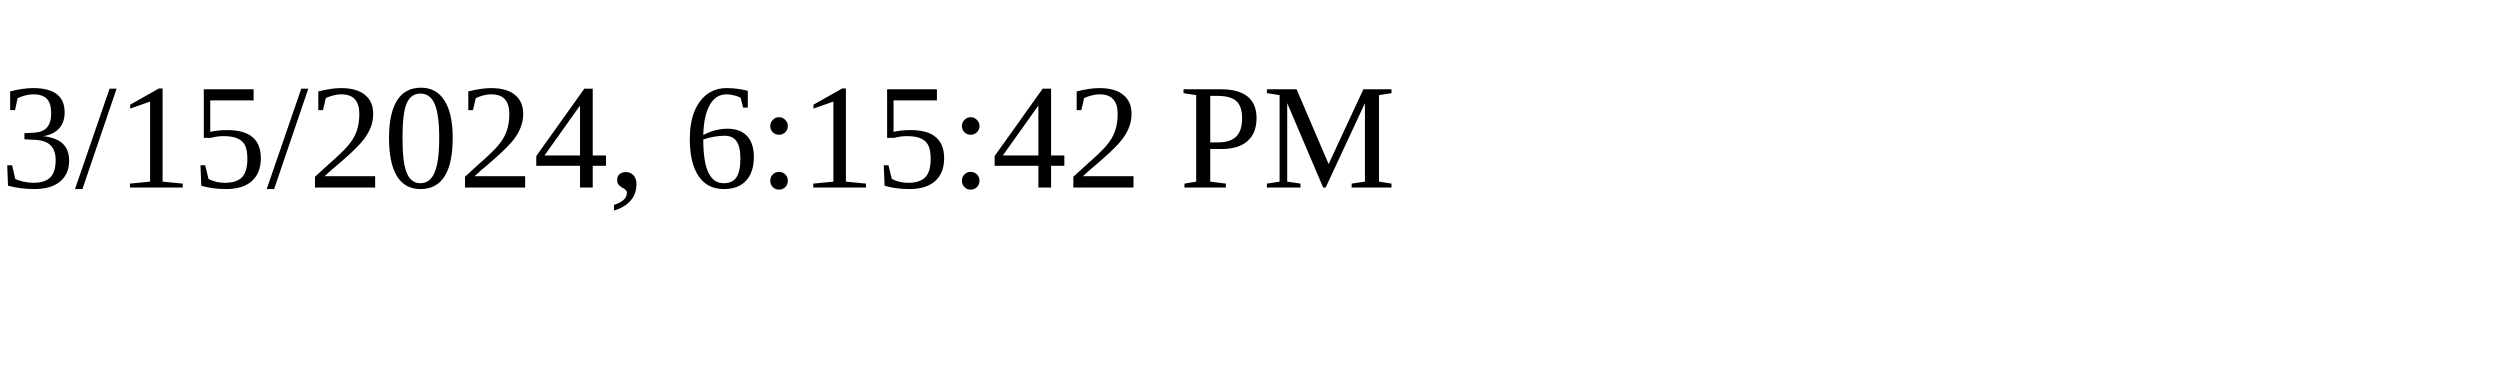
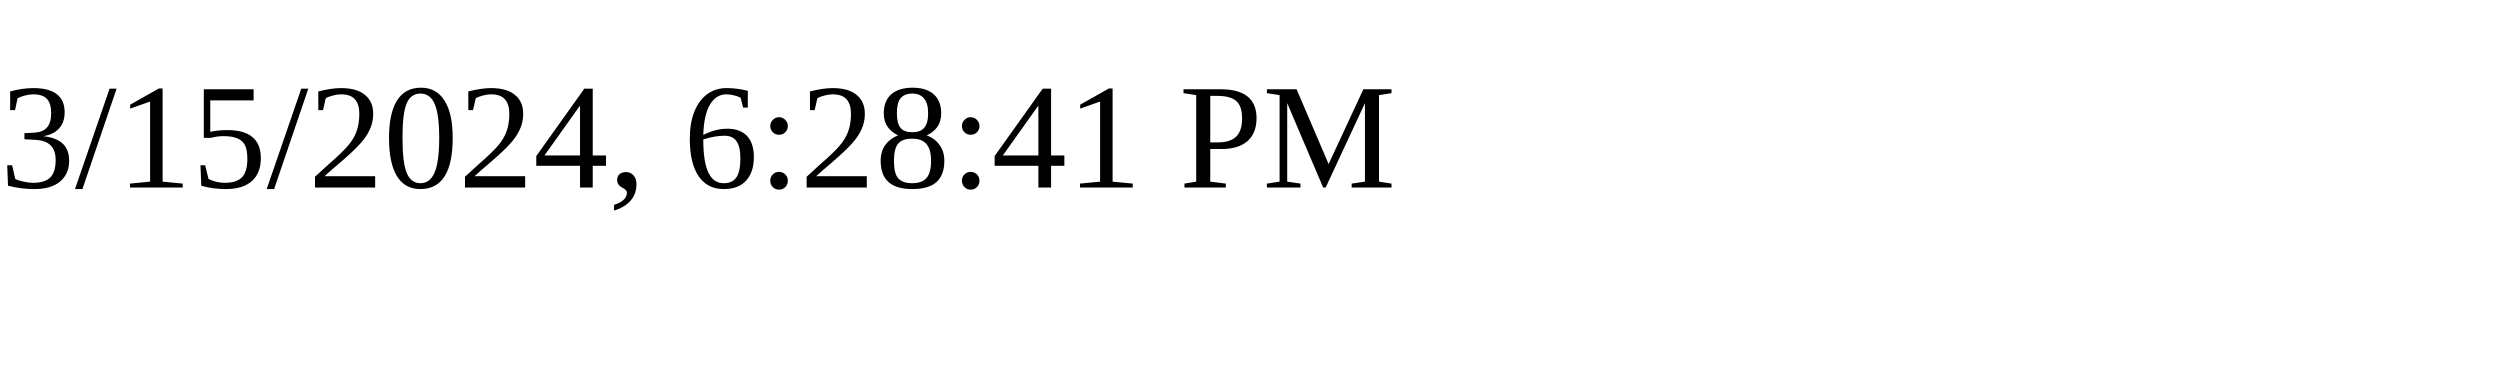
<svg xmlns="http://www.w3.org/2000/svg" height="30" width="200">
-   <text x="0" y="15">3/15/2024, 6:15:42 PM</text>
+   <text x="0" y="15">3/15/2024, 6:28:41 PM</text>
</svg>
